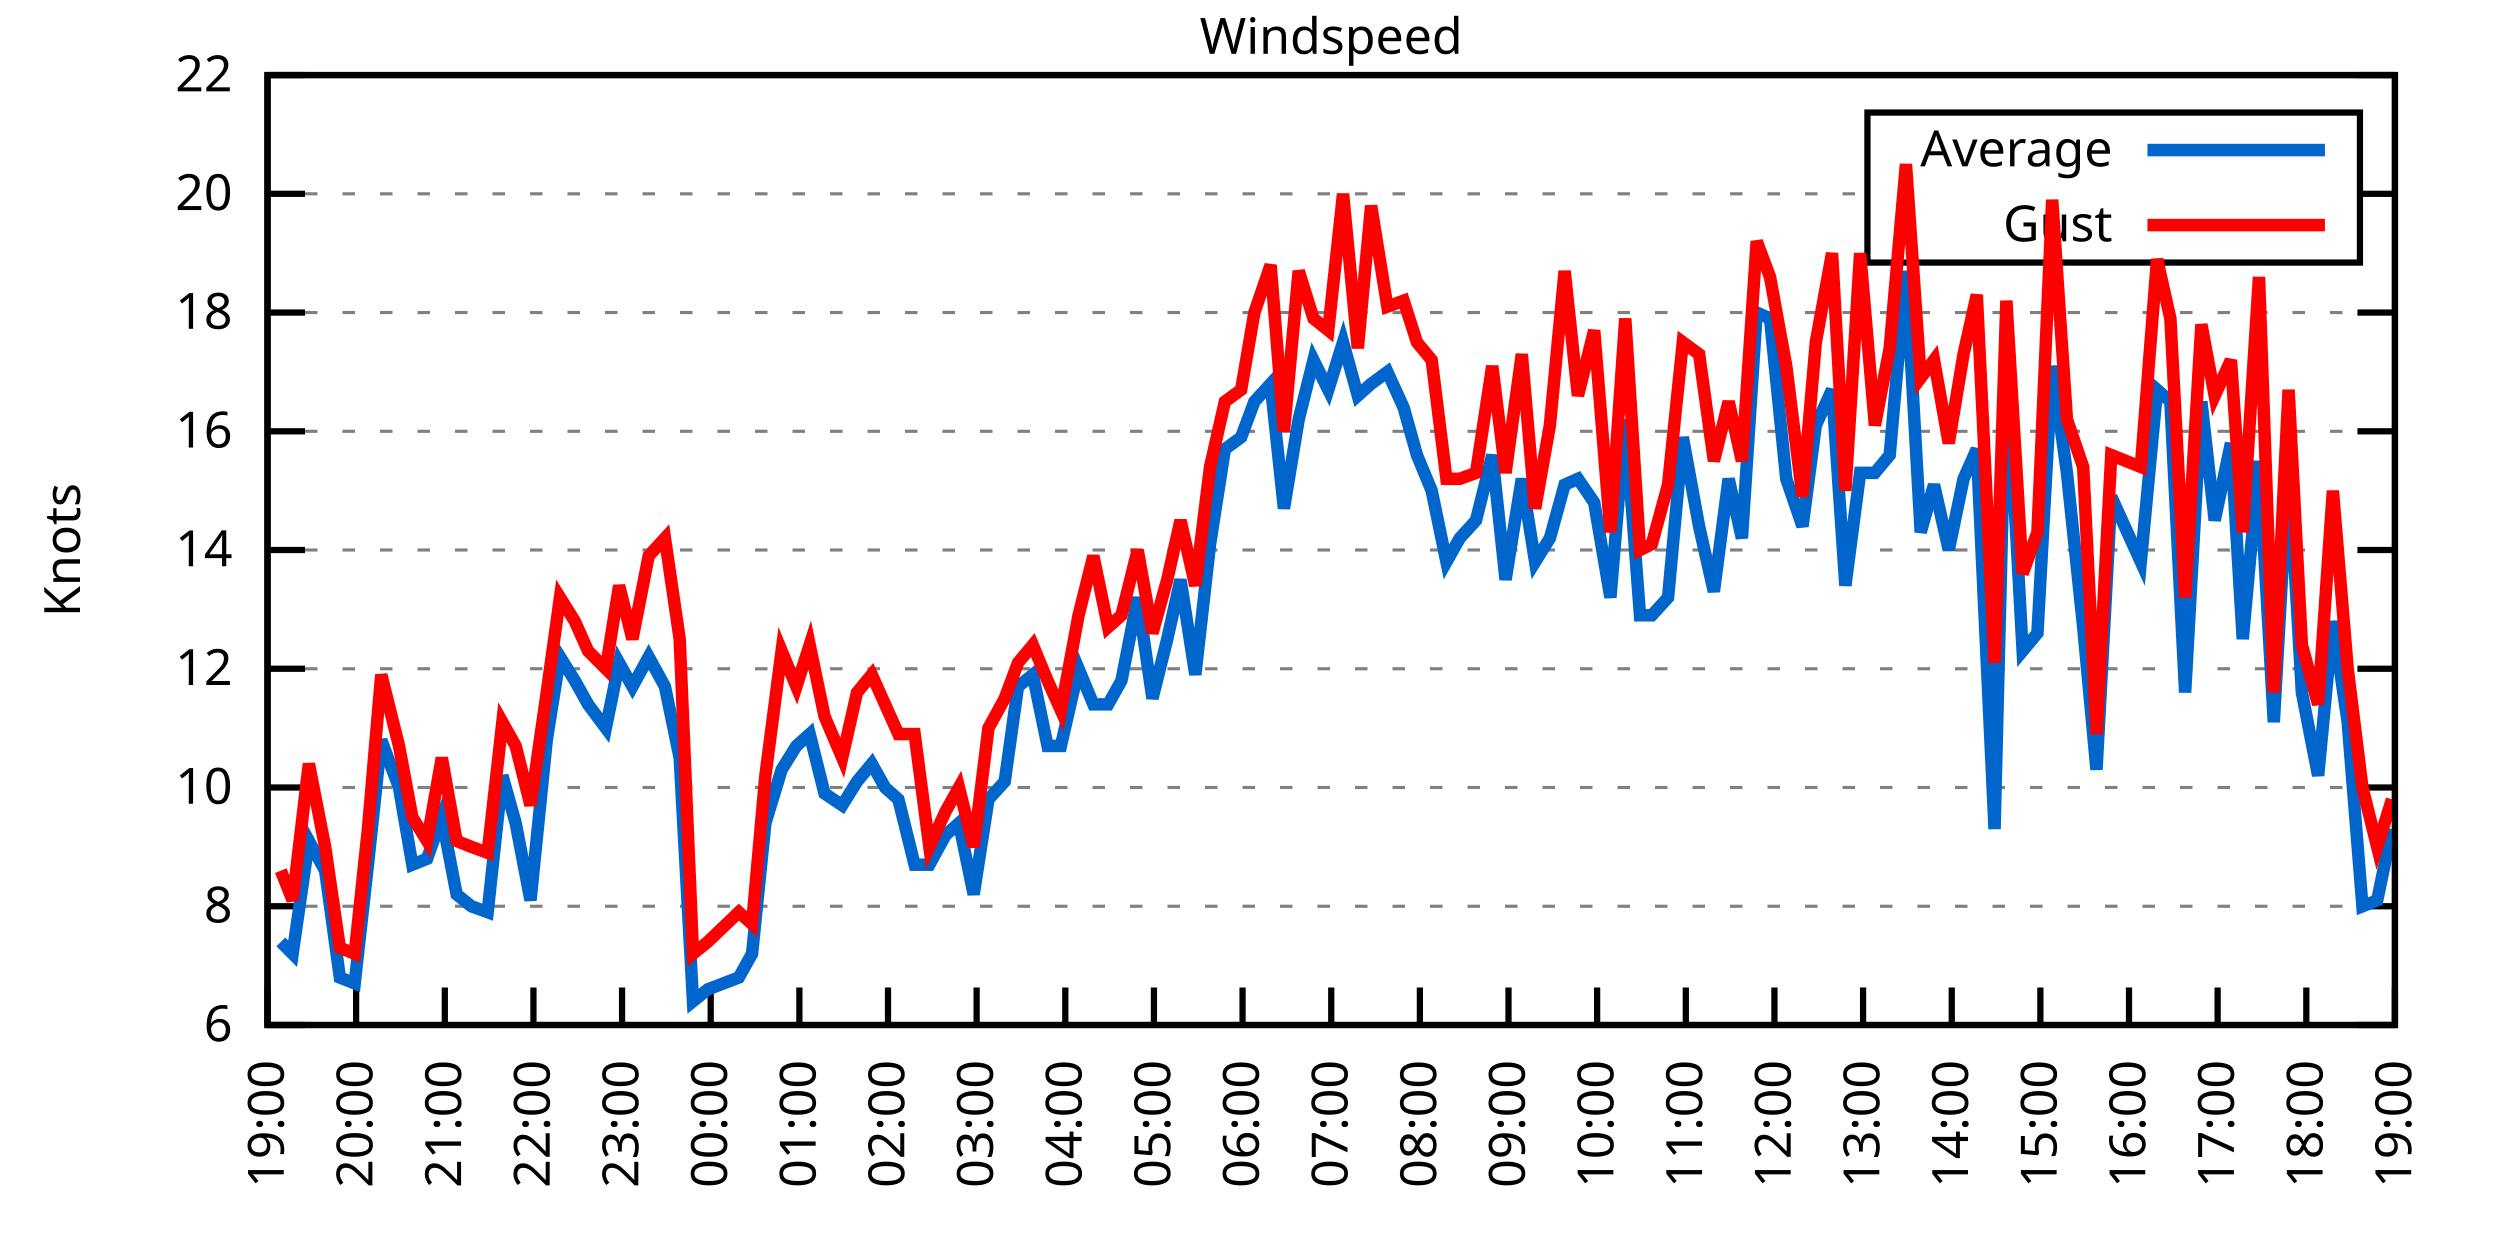
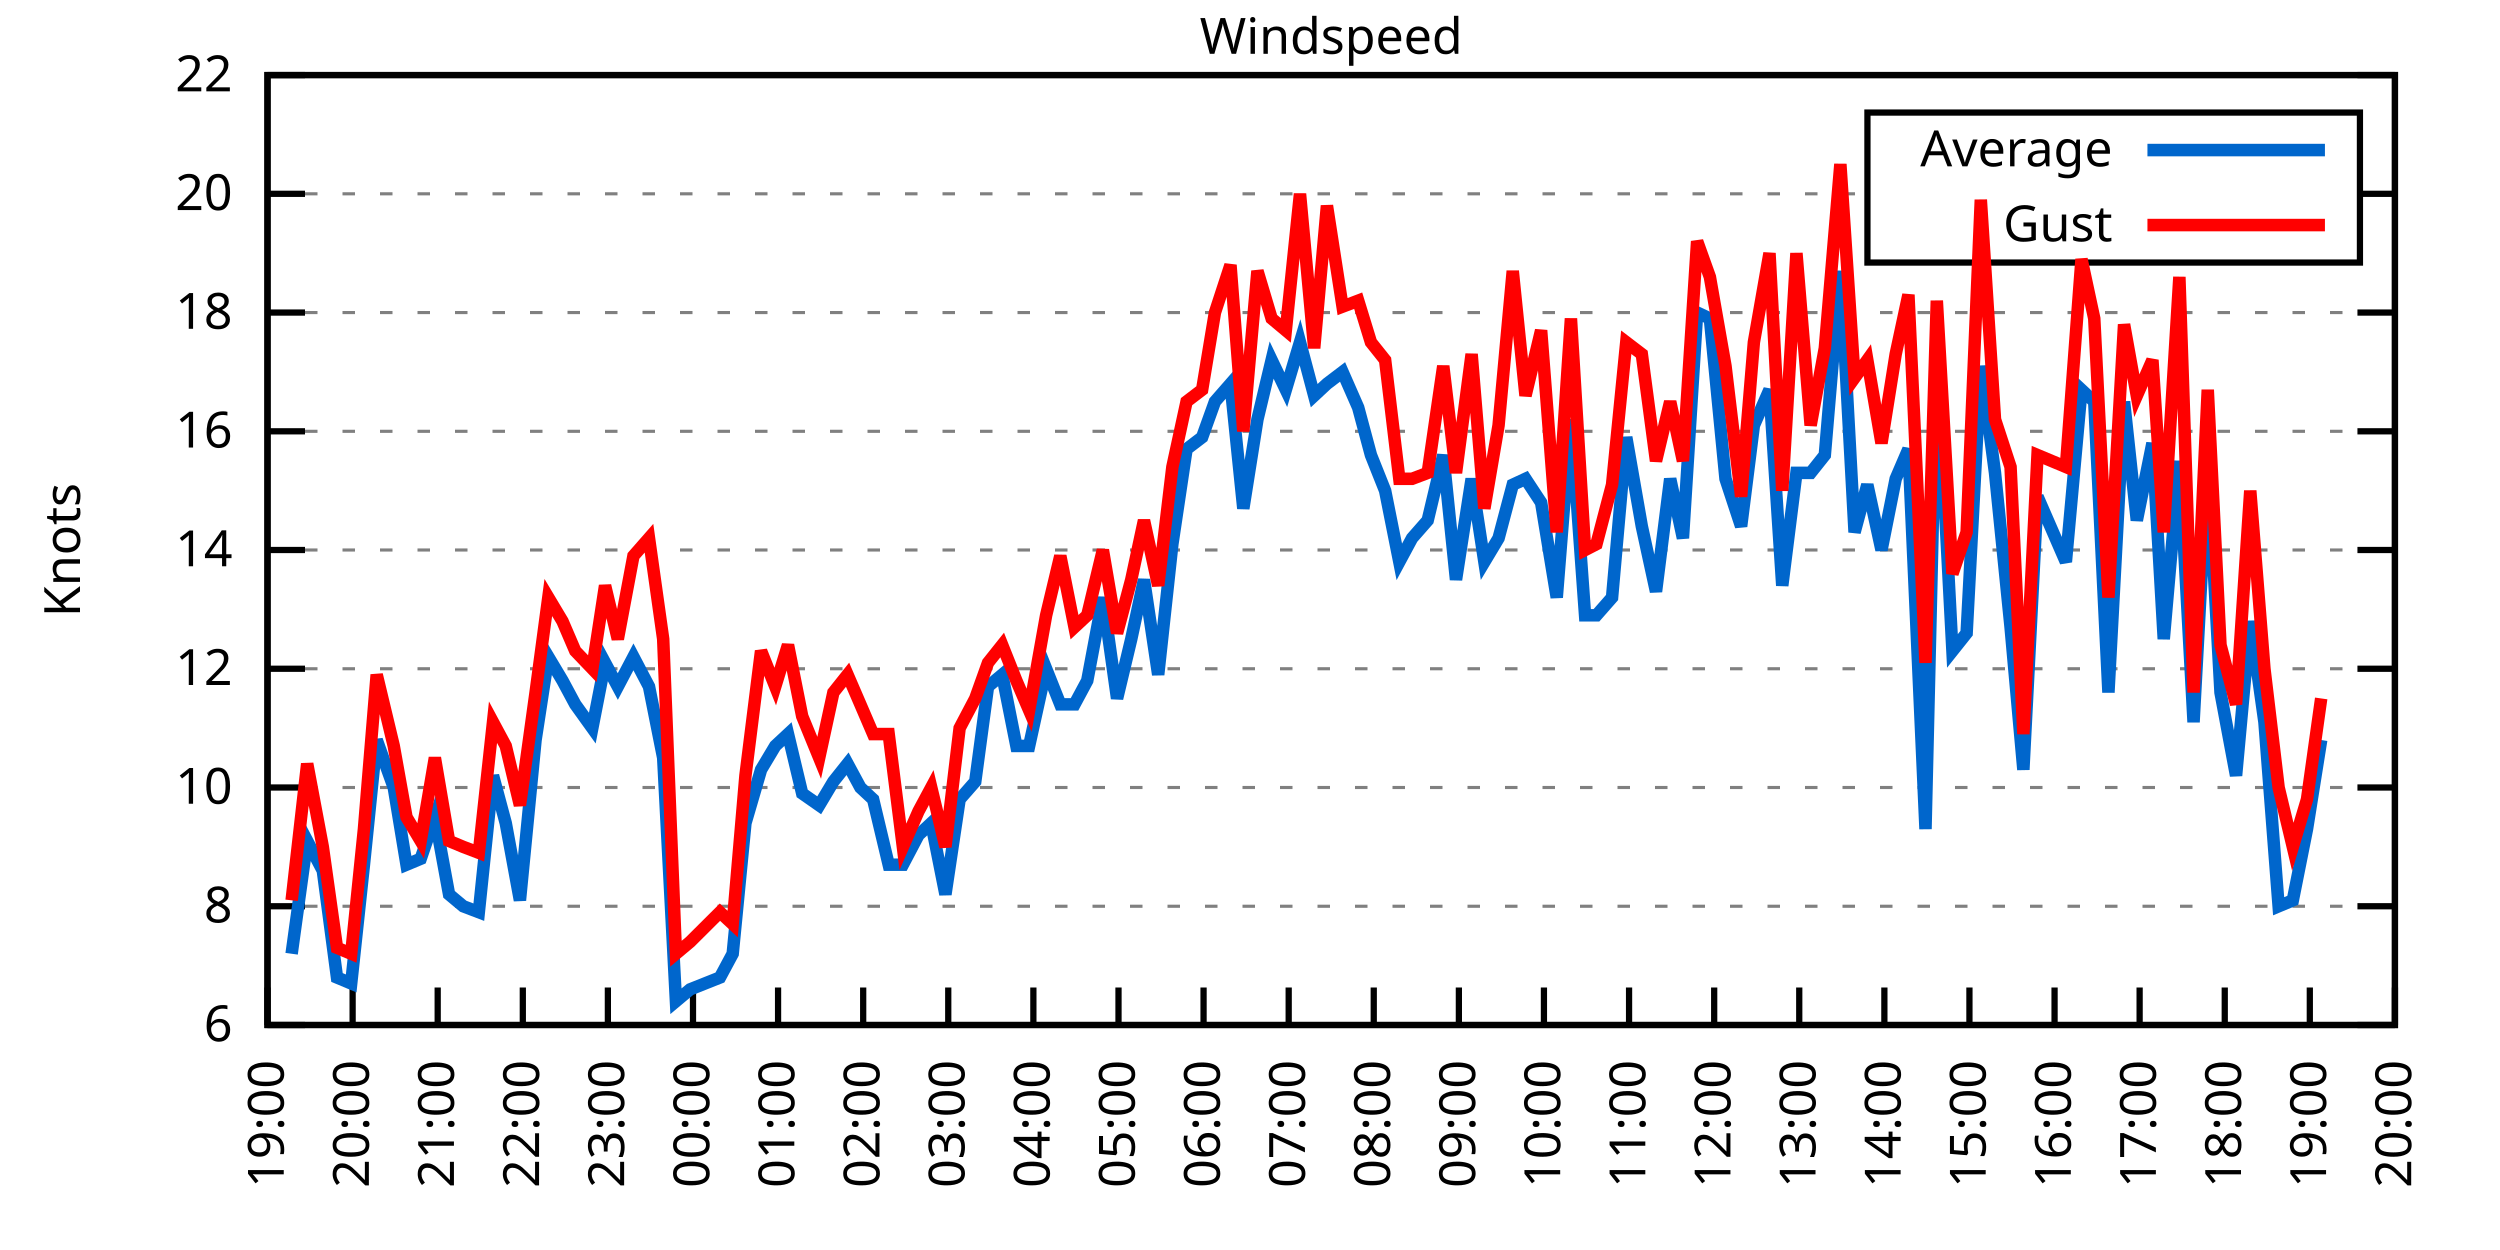
<svg xmlns="http://www.w3.org/2000/svg" xmlns:xlink="http://www.w3.org/1999/xlink" width="400" height="200" viewBox="0 0 400 200">
  <g id="gnuplot_canvas">
    <rect x="0" y="0" width="400" height="200" fill="none" />
    <defs>
      <circle id="gpDot" r="0.5" stroke-width="0.5" stroke="currentColor" />
      <path id="gpPt0" stroke-width="0.333" stroke="currentColor" d="M-1,0 h2 M0,-1 v2" />
      <path id="gpPt1" stroke-width="0.333" stroke="currentColor" d="M-1,-1 L1,1 M1,-1 L-1,1" />
      <path id="gpPt2" stroke-width="0.333" stroke="currentColor" d="M-1,0 L1,0 M0,-1 L0,1 M-1,-1 L1,1 M-1,1 L1,-1" />
      <rect id="gpPt3" stroke-width="0.333" stroke="currentColor" x="-1" y="-1" width="2" height="2" />
      <rect id="gpPt4" stroke-width="0.333" stroke="currentColor" fill="currentColor" x="-1" y="-1" width="2" height="2" />
      <circle id="gpPt5" stroke-width="0.333" stroke="currentColor" cx="0" cy="0" r="1" />
      <use xlink:href="#gpPt5" id="gpPt6" fill="currentColor" stroke="none" />
      <path id="gpPt7" stroke-width="0.333" stroke="currentColor" d="M0,-1.33 L-1.33,0.67 L1.33,0.67 z" />
      <use xlink:href="#gpPt7" id="gpPt8" fill="currentColor" stroke="none" />
      <use xlink:href="#gpPt7" id="gpPt9" stroke="currentColor" transform="rotate(180)" />
      <use xlink:href="#gpPt9" id="gpPt10" fill="currentColor" stroke="none" />
      <use xlink:href="#gpPt3" id="gpPt11" stroke="currentColor" transform="rotate(45)" />
      <use xlink:href="#gpPt11" id="gpPt12" fill="currentColor" stroke="none" />
      <path id="gpPt13" stroke-width="0.333" stroke="currentColor" d="M0,1.330 L1.265,0.411 L0.782,-1.067 L-0.782,-1.076 L-1.265,0.411 z" />
      <use xlink:href="#gpPt13" id="gpPt14" fill="currentColor" stroke="none" />
      <filter id="textbox" filterUnits="objectBoundingBox" x="0" y="0" height="1" width="1">
        <feFlood flood-color="white" flood-opacity="1" result="bgnd" />
        <feComposite in="SourceGraphic" in2="bgnd" operator="atop" />
      </filter>
      <filter id="greybox" filterUnits="objectBoundingBox" x="0" y="0" height="1" width="1">
        <feFlood flood-color="lightgrey" flood-opacity="1" result="grey" />
        <feComposite in="SourceGraphic" in2="grey" operator="atop" />
      </filter>
    </defs>
    <g fill="none" color="white" stroke="currentColor" stroke-width="1.00" stroke-linecap="butt" stroke-linejoin="miter">
</g>
    <g fill="none" color="black" stroke="currentColor" stroke-width="1.00" stroke-linecap="butt" stroke-linejoin="miter">
      <g stroke="none" shape-rendering="crispEdges">
        <polygon fill="rgb(255, 255, 255)" points="42.80,164.00 383.18,164.00 383.18,12.02 42.80,12.02 " />
      </g>
    </g>
    <g fill="none" color="black" stroke="currentColor" stroke-width="1.00" stroke-linecap="butt" stroke-linejoin="miter">
</g>
    <g fill="none" color="black" stroke="black" stroke-width="0.50" stroke-linecap="butt" stroke-linejoin="miter">
</g>
    <g fill="none" color="gray" stroke="currentColor" stroke-width="0.50" stroke-linecap="butt" stroke-linejoin="miter">
      <path stroke="gray" stroke-dasharray="2,4" class="gridline" d="M42.80,164.00 L383.19,164.00  " />
    </g>
    <g fill="none" color="gray" stroke="gray" stroke-width="1.00" stroke-linecap="butt" stroke-linejoin="miter">
</g>
    <g fill="none" color="black" stroke="currentColor" stroke-width="1.00" stroke-linecap="butt" stroke-linejoin="miter">
      <path stroke="black" d="M42.80,164.00 L48.80,164.00 M383.19,164.00 L377.19,164.00  " />
      <g transform="translate(37.20,166.60)" stroke="none" fill="black" font-family="Sans" font-size="8.00" text-anchor="end">
        <text>
          <tspan font-family="Sans"> 6</tspan>
        </text>
      </g>
    </g>
    <g fill="none" color="black" stroke="currentColor" stroke-width="1.00" stroke-linecap="butt" stroke-linejoin="miter">
</g>
    <g fill="none" color="black" stroke="black" stroke-width="0.50" stroke-linecap="butt" stroke-linejoin="miter">
</g>
    <g fill="none" color="gray" stroke="currentColor" stroke-width="0.50" stroke-linecap="butt" stroke-linejoin="miter">
      <path stroke="gray" stroke-dasharray="2,4" class="gridline" d="M42.80,145.00 L383.19,145.00  " />
    </g>
    <g fill="none" color="gray" stroke="gray" stroke-width="1.00" stroke-linecap="butt" stroke-linejoin="miter">
</g>
    <g fill="none" color="black" stroke="currentColor" stroke-width="1.00" stroke-linecap="butt" stroke-linejoin="miter">
      <path stroke="black" d="M42.80,145.00 L48.80,145.00 M383.19,145.00 L377.19,145.00  " />
      <g transform="translate(37.20,147.60)" stroke="none" fill="black" font-family="Sans" font-size="8.00" text-anchor="end">
        <text>
          <tspan font-family="Sans"> 8</tspan>
        </text>
      </g>
    </g>
    <g fill="none" color="black" stroke="currentColor" stroke-width="1.00" stroke-linecap="butt" stroke-linejoin="miter">
</g>
    <g fill="none" color="black" stroke="black" stroke-width="0.50" stroke-linecap="butt" stroke-linejoin="miter">
</g>
    <g fill="none" color="gray" stroke="currentColor" stroke-width="0.50" stroke-linecap="butt" stroke-linejoin="miter">
      <path stroke="gray" stroke-dasharray="2,4" class="gridline" d="M42.80,126.00 L383.19,126.00  " />
    </g>
    <g fill="none" color="gray" stroke="gray" stroke-width="1.00" stroke-linecap="butt" stroke-linejoin="miter">
</g>
    <g fill="none" color="black" stroke="currentColor" stroke-width="1.00" stroke-linecap="butt" stroke-linejoin="miter">
      <path stroke="black" d="M42.80,126.00 L48.80,126.00 M383.19,126.00 L377.19,126.00  " />
      <g transform="translate(37.20,128.60)" stroke="none" fill="black" font-family="Sans" font-size="8.00" text-anchor="end">
        <text>
          <tspan font-family="Sans"> 10</tspan>
        </text>
      </g>
    </g>
    <g fill="none" color="black" stroke="currentColor" stroke-width="1.00" stroke-linecap="butt" stroke-linejoin="miter">
</g>
    <g fill="none" color="black" stroke="black" stroke-width="0.50" stroke-linecap="butt" stroke-linejoin="miter">
</g>
    <g fill="none" color="gray" stroke="currentColor" stroke-width="0.50" stroke-linecap="butt" stroke-linejoin="miter">
      <path stroke="gray" stroke-dasharray="2,4" class="gridline" d="M42.80,107.00 L383.19,107.00  " />
    </g>
    <g fill="none" color="gray" stroke="gray" stroke-width="1.00" stroke-linecap="butt" stroke-linejoin="miter">
</g>
    <g fill="none" color="black" stroke="currentColor" stroke-width="1.00" stroke-linecap="butt" stroke-linejoin="miter">
      <path stroke="black" d="M42.80,107.00 L48.80,107.00 M383.19,107.00 L377.19,107.00  " />
      <g transform="translate(37.20,109.60)" stroke="none" fill="black" font-family="Sans" font-size="8.00" text-anchor="end">
        <text>
          <tspan font-family="Sans"> 12</tspan>
        </text>
      </g>
    </g>
    <g fill="none" color="black" stroke="currentColor" stroke-width="1.00" stroke-linecap="butt" stroke-linejoin="miter">
</g>
    <g fill="none" color="black" stroke="black" stroke-width="0.50" stroke-linecap="butt" stroke-linejoin="miter">
</g>
    <g fill="none" color="gray" stroke="currentColor" stroke-width="0.50" stroke-linecap="butt" stroke-linejoin="miter">
      <path stroke="gray" stroke-dasharray="2,4" class="gridline" d="M42.80,88.00 L383.19,88.00  " />
    </g>
    <g fill="none" color="gray" stroke="gray" stroke-width="1.00" stroke-linecap="butt" stroke-linejoin="miter">
</g>
    <g fill="none" color="black" stroke="currentColor" stroke-width="1.00" stroke-linecap="butt" stroke-linejoin="miter">
      <path stroke="black" d="M42.80,88.00 L48.80,88.00 M383.19,88.00 L377.19,88.00  " />
      <g transform="translate(37.20,90.60)" stroke="none" fill="black" font-family="Sans" font-size="8.00" text-anchor="end">
        <text>
          <tspan font-family="Sans"> 14</tspan>
        </text>
      </g>
    </g>
    <g fill="none" color="black" stroke="currentColor" stroke-width="1.00" stroke-linecap="butt" stroke-linejoin="miter">
</g>
    <g fill="none" color="black" stroke="black" stroke-width="0.50" stroke-linecap="butt" stroke-linejoin="miter">
</g>
    <g fill="none" color="gray" stroke="currentColor" stroke-width="0.50" stroke-linecap="butt" stroke-linejoin="miter">
      <path stroke="gray" stroke-dasharray="2,4" class="gridline" d="M42.80,69.01 L383.19,69.01  " />
    </g>
    <g fill="none" color="gray" stroke="gray" stroke-width="1.00" stroke-linecap="butt" stroke-linejoin="miter">
</g>
    <g fill="none" color="black" stroke="currentColor" stroke-width="1.00" stroke-linecap="butt" stroke-linejoin="miter">
      <path stroke="black" d="M42.80,69.01 L48.80,69.01 M383.19,69.01 L377.19,69.01  " />
      <g transform="translate(37.20,71.61)" stroke="none" fill="black" font-family="Sans" font-size="8.00" text-anchor="end">
        <text>
          <tspan font-family="Sans"> 16</tspan>
        </text>
      </g>
    </g>
    <g fill="none" color="black" stroke="currentColor" stroke-width="1.00" stroke-linecap="butt" stroke-linejoin="miter">
</g>
    <g fill="none" color="black" stroke="black" stroke-width="0.50" stroke-linecap="butt" stroke-linejoin="miter">
</g>
    <g fill="none" color="gray" stroke="currentColor" stroke-width="0.50" stroke-linecap="butt" stroke-linejoin="miter">
      <path stroke="gray" stroke-dasharray="2,4" class="gridline" d="M42.80,50.01 L383.19,50.01  " />
    </g>
    <g fill="none" color="gray" stroke="gray" stroke-width="1.00" stroke-linecap="butt" stroke-linejoin="miter">
</g>
    <g fill="none" color="black" stroke="currentColor" stroke-width="1.00" stroke-linecap="butt" stroke-linejoin="miter">
      <path stroke="black" d="M42.80,50.01 L48.80,50.01 M383.19,50.01 L377.19,50.01  " />
      <g transform="translate(37.20,52.61)" stroke="none" fill="black" font-family="Sans" font-size="8.00" text-anchor="end">
        <text>
          <tspan font-family="Sans"> 18</tspan>
        </text>
      </g>
    </g>
    <g fill="none" color="black" stroke="currentColor" stroke-width="1.00" stroke-linecap="butt" stroke-linejoin="miter">
</g>
    <g fill="none" color="black" stroke="black" stroke-width="0.50" stroke-linecap="butt" stroke-linejoin="miter">
</g>
    <g fill="none" color="gray" stroke="currentColor" stroke-width="0.50" stroke-linecap="butt" stroke-linejoin="miter">
      <path stroke="gray" stroke-dasharray="2,4" class="gridline" d="M42.80,31.01 L298.79,31.01 M377.59,31.01 L383.19,31.01  " />
    </g>
    <g fill="none" color="gray" stroke="gray" stroke-width="1.00" stroke-linecap="butt" stroke-linejoin="miter">
</g>
    <g fill="none" color="black" stroke="currentColor" stroke-width="1.00" stroke-linecap="butt" stroke-linejoin="miter">
      <path stroke="black" d="M42.80,31.01 L48.80,31.01 M383.19,31.01 L377.19,31.01  " />
      <g transform="translate(37.20,33.61)" stroke="none" fill="black" font-family="Sans" font-size="8.00" text-anchor="end">
        <text>
          <tspan font-family="Sans"> 20</tspan>
        </text>
      </g>
    </g>
    <g fill="none" color="black" stroke="currentColor" stroke-width="1.00" stroke-linecap="butt" stroke-linejoin="miter">
</g>
    <g fill="none" color="black" stroke="black" stroke-width="0.50" stroke-linecap="butt" stroke-linejoin="miter">
</g>
    <g fill="none" color="gray" stroke="currentColor" stroke-width="0.50" stroke-linecap="butt" stroke-linejoin="miter">
      <path stroke="gray" stroke-dasharray="2,4" class="gridline" d="M42.80,12.01 L383.19,12.01  " />
    </g>
    <g fill="none" color="gray" stroke="gray" stroke-width="1.00" stroke-linecap="butt" stroke-linejoin="miter">
</g>
    <g fill="none" color="black" stroke="currentColor" stroke-width="1.00" stroke-linecap="butt" stroke-linejoin="miter">
      <path stroke="black" d="M42.80,12.01 L48.80,12.01 M383.19,12.01 L377.19,12.01  " />
      <g transform="translate(37.20,14.61)" stroke="none" fill="black" font-family="Sans" font-size="8.00" text-anchor="end">
        <text>
          <tspan font-family="Sans"> 22</tspan>
        </text>
      </g>
    </g>
    <g fill="none" color="black" stroke="currentColor" stroke-width="1.00" stroke-linecap="butt" stroke-linejoin="miter">
      <path stroke="black" d="M42.80,164.00 L42.80,158.00  " />
      <g transform="translate(45.40,169.60) rotate(270.00)" stroke="none" fill="black" font-family="Sans" font-size="8.00" text-anchor="end">
        <text>
          <tspan font-family="Sans">19:00</tspan>
        </text>
      </g>
    </g>
    <g fill="none" color="black" stroke="currentColor" stroke-width="1.00" stroke-linecap="butt" stroke-linejoin="miter">
-       <path stroke="black" d="M56.98,164.00 L56.98,158.00  " />
-       <g transform="translate(59.58,169.60) rotate(270.00)" stroke="none" fill="black" font-family="Sans" font-size="8.00" text-anchor="end">
+       <path stroke="black" d="M56.42,164.00 L56.42,158.00  " />
+       <g transform="translate(59.02,169.60) rotate(270.00)" stroke="none" fill="black" font-family="Sans" font-size="8.00" text-anchor="end">
        <text>
          <tspan font-family="Sans">20:00</tspan>
        </text>
      </g>
    </g>
    <g fill="none" color="black" stroke="currentColor" stroke-width="1.00" stroke-linecap="butt" stroke-linejoin="miter">
-       <path stroke="black" d="M71.17,164.00 L71.17,158.00  " />
-       <g transform="translate(73.77,169.60) rotate(270.00)" stroke="none" fill="black" font-family="Sans" font-size="8.00" text-anchor="end">
+       <path stroke="black" d="M70.03,164.00 L70.03,158.00  " />
+       <g transform="translate(72.63,169.60) rotate(270.00)" stroke="none" fill="black" font-family="Sans" font-size="8.00" text-anchor="end">
        <text>
          <tspan font-family="Sans">21:00</tspan>
        </text>
      </g>
    </g>
    <g fill="none" color="black" stroke="currentColor" stroke-width="1.00" stroke-linecap="butt" stroke-linejoin="miter">
-       <path stroke="black" d="M85.35,164.00 L85.35,158.00  " />
-       <g transform="translate(87.95,169.60) rotate(270.00)" stroke="none" fill="black" font-family="Sans" font-size="8.00" text-anchor="end">
+       <path stroke="black" d="M83.65,164.00 L83.65,158.00  " />
+       <g transform="translate(86.25,169.60) rotate(270.00)" stroke="none" fill="black" font-family="Sans" font-size="8.00" text-anchor="end">
        <text>
          <tspan font-family="Sans">22:00</tspan>
        </text>
      </g>
    </g>
    <g fill="none" color="black" stroke="currentColor" stroke-width="1.00" stroke-linecap="butt" stroke-linejoin="miter">
-       <path stroke="black" d="M99.53,164.00 L99.53,158.00  " />
-       <g transform="translate(102.13,169.60) rotate(270.00)" stroke="none" fill="black" font-family="Sans" font-size="8.00" text-anchor="end">
+       <path stroke="black" d="M97.26,164.00 L97.26,158.00  " />
+       <g transform="translate(99.86,169.60) rotate(270.00)" stroke="none" fill="black" font-family="Sans" font-size="8.00" text-anchor="end">
        <text>
          <tspan font-family="Sans">23:00</tspan>
        </text>
      </g>
    </g>
    <g fill="none" color="black" stroke="currentColor" stroke-width="1.00" stroke-linecap="butt" stroke-linejoin="miter">
-       <path stroke="black" d="M113.71,164.00 L113.71,158.00  " />
-       <g transform="translate(116.31,169.60) rotate(270.00)" stroke="none" fill="black" font-family="Sans" font-size="8.00" text-anchor="end">
+       <path stroke="black" d="M110.88,164.00 L110.88,158.00  " />
+       <g transform="translate(113.48,169.60) rotate(270.00)" stroke="none" fill="black" font-family="Sans" font-size="8.00" text-anchor="end">
        <text>
          <tspan font-family="Sans">00:00</tspan>
        </text>
      </g>
    </g>
    <g fill="none" color="black" stroke="currentColor" stroke-width="1.00" stroke-linecap="butt" stroke-linejoin="miter">
-       <path stroke="black" d="M127.90,164.00 L127.90,158.00  " />
-       <g transform="translate(130.50,169.60) rotate(270.00)" stroke="none" fill="black" font-family="Sans" font-size="8.00" text-anchor="end">
+       <path stroke="black" d="M124.49,164.00 L124.49,158.00  " />
+       <g transform="translate(127.09,169.60) rotate(270.00)" stroke="none" fill="black" font-family="Sans" font-size="8.00" text-anchor="end">
        <text>
          <tspan font-family="Sans">01:00</tspan>
        </text>
      </g>
    </g>
    <g fill="none" color="black" stroke="currentColor" stroke-width="1.00" stroke-linecap="butt" stroke-linejoin="miter">
-       <path stroke="black" d="M142.08,164.00 L142.08,158.00  " />
-       <g transform="translate(144.68,169.60) rotate(270.00)" stroke="none" fill="black" font-family="Sans" font-size="8.00" text-anchor="end">
+       <path stroke="black" d="M138.11,164.00 L138.11,158.00  " />
+       <g transform="translate(140.71,169.60) rotate(270.00)" stroke="none" fill="black" font-family="Sans" font-size="8.00" text-anchor="end">
        <text>
          <tspan font-family="Sans">02:00</tspan>
        </text>
      </g>
    </g>
    <g fill="none" color="black" stroke="currentColor" stroke-width="1.00" stroke-linecap="butt" stroke-linejoin="miter">
-       <path stroke="black" d="M156.26,164.00 L156.26,158.00  " />
-       <g transform="translate(158.86,169.60) rotate(270.00)" stroke="none" fill="black" font-family="Sans" font-size="8.00" text-anchor="end">
+       <path stroke="black" d="M151.72,164.00 L151.72,158.00  " />
+       <g transform="translate(154.32,169.60) rotate(270.00)" stroke="none" fill="black" font-family="Sans" font-size="8.00" text-anchor="end">
        <text>
          <tspan font-family="Sans">03:00</tspan>
        </text>
      </g>
    </g>
    <g fill="none" color="black" stroke="currentColor" stroke-width="1.00" stroke-linecap="butt" stroke-linejoin="miter">
-       <path stroke="black" d="M170.45,164.00 L170.45,158.00  " />
-       <g transform="translate(173.05,169.60) rotate(270.00)" stroke="none" fill="black" font-family="Sans" font-size="8.00" text-anchor="end">
+       <path stroke="black" d="M165.34,164.00 L165.34,158.00  " />
+       <g transform="translate(167.94,169.60) rotate(270.00)" stroke="none" fill="black" font-family="Sans" font-size="8.00" text-anchor="end">
        <text>
          <tspan font-family="Sans">04:00</tspan>
        </text>
      </g>
    </g>
    <g fill="none" color="black" stroke="currentColor" stroke-width="1.00" stroke-linecap="butt" stroke-linejoin="miter">
-       <path stroke="black" d="M184.63,164.00 L184.63,158.00  " />
-       <g transform="translate(187.23,169.60) rotate(270.00)" stroke="none" fill="black" font-family="Sans" font-size="8.00" text-anchor="end">
+       <path stroke="black" d="M178.96,164.00 L178.96,158.00  " />
+       <g transform="translate(181.56,169.60) rotate(270.00)" stroke="none" fill="black" font-family="Sans" font-size="8.00" text-anchor="end">
        <text>
          <tspan font-family="Sans">05:00</tspan>
        </text>
      </g>
    </g>
    <g fill="none" color="black" stroke="currentColor" stroke-width="1.00" stroke-linecap="butt" stroke-linejoin="miter">
-       <path stroke="black" d="M198.81,164.00 L198.81,158.00  " />
-       <g transform="translate(201.41,169.60) rotate(270.00)" stroke="none" fill="black" font-family="Sans" font-size="8.00" text-anchor="end">
+       <path stroke="black" d="M192.57,164.00 L192.57,158.00  " />
+       <g transform="translate(195.17,169.60) rotate(270.00)" stroke="none" fill="black" font-family="Sans" font-size="8.00" text-anchor="end">
        <text>
          <tspan font-family="Sans">06:00</tspan>
        </text>
      </g>
    </g>
    <g fill="none" color="black" stroke="currentColor" stroke-width="1.00" stroke-linecap="butt" stroke-linejoin="miter">
-       <path stroke="black" d="M213.00,164.00 L213.00,158.00  " />
-       <g transform="translate(215.60,169.60) rotate(270.00)" stroke="none" fill="black" font-family="Sans" font-size="8.00" text-anchor="end">
+       <path stroke="black" d="M206.19,164.00 L206.19,158.00  " />
+       <g transform="translate(208.79,169.60) rotate(270.00)" stroke="none" fill="black" font-family="Sans" font-size="8.00" text-anchor="end">
        <text>
          <tspan font-family="Sans">07:00</tspan>
        </text>
      </g>
    </g>
    <g fill="none" color="black" stroke="currentColor" stroke-width="1.00" stroke-linecap="butt" stroke-linejoin="miter">
-       <path stroke="black" d="M227.18,164.00 L227.18,158.00  " />
-       <g transform="translate(229.78,169.60) rotate(270.00)" stroke="none" fill="black" font-family="Sans" font-size="8.00" text-anchor="end">
+       <path stroke="black" d="M219.80,164.00 L219.80,158.00  " />
+       <g transform="translate(222.40,169.60) rotate(270.00)" stroke="none" fill="black" font-family="Sans" font-size="8.00" text-anchor="end">
        <text>
          <tspan font-family="Sans">08:00</tspan>
        </text>
      </g>
    </g>
    <g fill="none" color="black" stroke="currentColor" stroke-width="1.00" stroke-linecap="butt" stroke-linejoin="miter">
-       <path stroke="black" d="M241.36,164.00 L241.36,158.00  " />
-       <g transform="translate(243.96,169.60) rotate(270.00)" stroke="none" fill="black" font-family="Sans" font-size="8.00" text-anchor="end">
+       <path stroke="black" d="M233.42,164.00 L233.42,158.00  " />
+       <g transform="translate(236.02,169.60) rotate(270.00)" stroke="none" fill="black" font-family="Sans" font-size="8.00" text-anchor="end">
        <text>
          <tspan font-family="Sans">09:00</tspan>
        </text>
      </g>
    </g>
    <g fill="none" color="black" stroke="currentColor" stroke-width="1.00" stroke-linecap="butt" stroke-linejoin="miter">
-       <path stroke="black" d="M255.54,164.00 L255.54,158.00  " />
-       <g transform="translate(258.14,169.60) rotate(270.00)" stroke="none" fill="black" font-family="Sans" font-size="8.00" text-anchor="end">
+       <path stroke="black" d="M247.03,164.00 L247.03,158.00  " />
+       <g transform="translate(249.63,169.60) rotate(270.00)" stroke="none" fill="black" font-family="Sans" font-size="8.00" text-anchor="end">
        <text>
          <tspan font-family="Sans">10:00</tspan>
        </text>
      </g>
    </g>
    <g fill="none" color="black" stroke="currentColor" stroke-width="1.00" stroke-linecap="butt" stroke-linejoin="miter">
-       <path stroke="black" d="M269.73,164.00 L269.73,158.00  " />
-       <g transform="translate(272.33,169.60) rotate(270.00)" stroke="none" fill="black" font-family="Sans" font-size="8.00" text-anchor="end">
+       <path stroke="black" d="M260.65,164.00 L260.65,158.00  " />
+       <g transform="translate(263.25,169.60) rotate(270.00)" stroke="none" fill="black" font-family="Sans" font-size="8.00" text-anchor="end">
        <text>
          <tspan font-family="Sans">11:00</tspan>
        </text>
      </g>
    </g>
    <g fill="none" color="black" stroke="currentColor" stroke-width="1.00" stroke-linecap="butt" stroke-linejoin="miter">
-       <path stroke="black" d="M283.91,164.00 L283.91,158.00  " />
-       <g transform="translate(286.51,169.60) rotate(270.00)" stroke="none" fill="black" font-family="Sans" font-size="8.00" text-anchor="end">
+       <path stroke="black" d="M274.27,164.00 L274.27,158.00  " />
+       <g transform="translate(276.87,169.60) rotate(270.00)" stroke="none" fill="black" font-family="Sans" font-size="8.00" text-anchor="end">
        <text>
          <tspan font-family="Sans">12:00</tspan>
        </text>
      </g>
    </g>
    <g fill="none" color="black" stroke="currentColor" stroke-width="1.00" stroke-linecap="butt" stroke-linejoin="miter">
-       <path stroke="black" d="M298.09,164.00 L298.09,158.00  " />
-       <g transform="translate(300.69,169.60) rotate(270.00)" stroke="none" fill="black" font-family="Sans" font-size="8.00" text-anchor="end">
+       <path stroke="black" d="M287.88,164.00 L287.88,158.00  " />
+       <g transform="translate(290.48,169.60) rotate(270.00)" stroke="none" fill="black" font-family="Sans" font-size="8.00" text-anchor="end">
        <text>
          <tspan font-family="Sans">13:00</tspan>
        </text>
      </g>
    </g>
    <g fill="none" color="black" stroke="currentColor" stroke-width="1.00" stroke-linecap="butt" stroke-linejoin="miter">
-       <path stroke="black" d="M312.28,164.00 L312.28,158.00  " />
-       <g transform="translate(314.88,169.60) rotate(270.00)" stroke="none" fill="black" font-family="Sans" font-size="8.00" text-anchor="end">
+       <path stroke="black" d="M301.50,164.00 L301.50,158.00  " />
+       <g transform="translate(304.10,169.60) rotate(270.00)" stroke="none" fill="black" font-family="Sans" font-size="8.00" text-anchor="end">
        <text>
          <tspan font-family="Sans">14:00</tspan>
        </text>
      </g>
    </g>
    <g fill="none" color="black" stroke="currentColor" stroke-width="1.00" stroke-linecap="butt" stroke-linejoin="miter">
-       <path stroke="black" d="M326.46,164.00 L326.46,158.00  " />
-       <g transform="translate(329.06,169.60) rotate(270.00)" stroke="none" fill="black" font-family="Sans" font-size="8.00" text-anchor="end">
+       <path stroke="black" d="M315.11,164.00 L315.11,158.00  " />
+       <g transform="translate(317.71,169.60) rotate(270.00)" stroke="none" fill="black" font-family="Sans" font-size="8.00" text-anchor="end">
        <text>
          <tspan font-family="Sans">15:00</tspan>
        </text>
      </g>
    </g>
    <g fill="none" color="black" stroke="currentColor" stroke-width="1.00" stroke-linecap="butt" stroke-linejoin="miter">
-       <path stroke="black" d="M340.64,164.00 L340.64,158.00  " />
-       <g transform="translate(343.24,169.60) rotate(270.00)" stroke="none" fill="black" font-family="Sans" font-size="8.00" text-anchor="end">
+       <path stroke="black" d="M328.73,164.00 L328.73,158.00  " />
+       <g transform="translate(331.33,169.60) rotate(270.00)" stroke="none" fill="black" font-family="Sans" font-size="8.00" text-anchor="end">
        <text>
          <tspan font-family="Sans">16:00</tspan>
        </text>
      </g>
    </g>
    <g fill="none" color="black" stroke="currentColor" stroke-width="1.00" stroke-linecap="butt" stroke-linejoin="miter">
-       <path stroke="black" d="M354.82,164.00 L354.82,158.00  " />
-       <g transform="translate(357.42,169.60) rotate(270.00)" stroke="none" fill="black" font-family="Sans" font-size="8.00" text-anchor="end">
+       <path stroke="black" d="M342.34,164.00 L342.34,158.00  " />
+       <g transform="translate(344.94,169.60) rotate(270.00)" stroke="none" fill="black" font-family="Sans" font-size="8.00" text-anchor="end">
        <text>
          <tspan font-family="Sans">17:00</tspan>
        </text>
      </g>
    </g>
    <g fill="none" color="black" stroke="currentColor" stroke-width="1.00" stroke-linecap="butt" stroke-linejoin="miter">
-       <path stroke="black" d="M369.01,164.00 L369.01,158.00  " />
-       <g transform="translate(371.61,169.60) rotate(270.00)" stroke="none" fill="black" font-family="Sans" font-size="8.00" text-anchor="end">
+       <path stroke="black" d="M355.96,164.00 L355.96,158.00  " />
+       <g transform="translate(358.56,169.60) rotate(270.00)" stroke="none" fill="black" font-family="Sans" font-size="8.00" text-anchor="end">
        <text>
          <tspan font-family="Sans">18:00</tspan>
+         </text>
+       </g>
+     </g>
+     <g fill="none" color="black" stroke="currentColor" stroke-width="1.00" stroke-linecap="butt" stroke-linejoin="miter">
+       <path stroke="black" d="M369.57,164.00 L369.57,158.00  " />
+       <g transform="translate(372.17,169.60) rotate(270.00)" stroke="none" fill="black" font-family="Sans" font-size="8.00" text-anchor="end">
+         <text>
+           <tspan font-family="Sans">19:00</tspan>
        </text>
      </g>
    </g>
    <g fill="none" color="black" stroke="currentColor" stroke-width="1.00" stroke-linecap="butt" stroke-linejoin="miter">
      <path stroke="black" d="M383.19,164.00 L383.19,158.00  " />
      <g transform="translate(385.79,169.60) rotate(270.00)" stroke="none" fill="black" font-family="Sans" font-size="8.00" text-anchor="end">
        <text>
-           <tspan font-family="Sans">19:00</tspan>
+           <tspan font-family="Sans">20:00</tspan>
        </text>
      </g>
    </g>
    <g fill="none" color="black" stroke="currentColor" stroke-width="1.00" stroke-linecap="butt" stroke-linejoin="miter">
</g>
    <g fill="none" color="black" stroke="currentColor" stroke-width="1.00" stroke-linecap="butt" stroke-linejoin="miter">
      <path stroke="black" d="M42.80,12.01 L42.80,164.00 L383.19,164.00 L383.19,12.01 L42.80,12.01 Z  " />
    </g>
    <g fill="none" color="black" stroke="currentColor" stroke-width="1.00" stroke-linecap="butt" stroke-linejoin="miter">
</g>
    <g fill="none" color="black" stroke="currentColor" stroke-width="1.00" stroke-linecap="butt" stroke-linejoin="miter">
      <path stroke="black" d="M298.79,42.01 L298.79,18.01 L377.59,18.01 L377.59,42.01 L298.79,42.01 Z  " />
    </g>
    <g id="Windspeed_plot_1">
      <g fill="none" color="white" stroke="black" stroke-width="2.00" stroke-linecap="butt" stroke-linejoin="miter">
</g>
      <g fill="none" color="black" stroke="currentColor" stroke-width="2.00" stroke-linecap="butt" stroke-linejoin="miter">
        <g transform="translate(337.99,26.61)" stroke="none" fill="black" font-family="Sans" font-size="8.00" text-anchor="end">
          <text>
            <tspan font-family="Sans">Average</tspan>
          </text>
        </g>
      </g>
      <g fill="none" color="black" stroke="currentColor" stroke-width="2.00" stroke-linecap="butt" stroke-linejoin="miter">
-         <path stroke="rgb(  0, 102, 204)" d="M343.59,24.01 L371.99,24.01 M44.93,150.70 L46.82,152.60 L49.42,134.55 L52.02,139.30 L54.38,156.40 L56.75,157.35   L58.87,138.35 L61.00,118.40 L63.84,126.00 L65.97,138.35 L68.33,137.40 L70.69,130.75 L73.06,143.10 L75.42,145.00   L78.02,145.95 L80.38,124.10 L82.51,131.70 L84.88,144.05 L87.48,118.40 L89.60,105.10 L91.97,108.90 L94.09,112.70   L96.93,116.50 L99.06,106.05 L101.19,109.85 L103.79,105.10 L106.39,109.85 L108.75,121.25 L110.88,160.20 L113.24,158.30   L118.21,156.40 L120.33,152.60 L122.46,131.70 L125.06,123.15 L127.42,119.35 L129.55,117.45 L131.92,126.95 L134.75,128.85   L137.12,125.05 L139.48,122.20 L141.61,126.00 L143.74,127.90 L146.34,138.35 L148.70,138.35 L151.30,133.60 L153.43,131.70   L155.79,143.10 L158.15,127.90 L160.75,125.05 L162.88,109.85 L165.25,107.95 L167.61,119.35 L169.74,119.35 L172.57,107.00   L174.94,112.70 L177.30,112.70 L179.43,108.90 L182.03,95.60 L184.39,111.75 L186.76,102.25 L188.88,92.75 L191.25,107.95   L193.61,87.06 L195.98,71.86 L198.58,69.96 L200.70,64.26 L203.30,61.41 L205.43,81.36 L207.79,67.11 L210.16,57.61   L212.52,62.36 L214.89,54.76 L217.25,63.31 L219.38,61.41 L221.98,59.51 L224.58,65.21 L226.71,72.81 L229.07,78.51   L231.43,89.90 L233.56,86.11 L236.16,83.26 L238.76,72.81 L240.89,92.75 L243.49,76.61 L245.62,89.90 L247.98,86.11   L250.34,77.56 L252.47,76.61 L255.07,80.41 L257.67,95.60 L260.04,67.11 L262.40,98.45 L264.29,98.45 L266.89,95.60   L269.25,69.96 L271.85,84.21 L274.22,94.65 L276.58,76.61 L278.71,86.11 L281.07,50.01 L283.20,50.96 L285.80,76.61   L288.40,84.21 L290.53,68.06 L293.13,62.36 L295.26,93.70 L297.62,75.66 L299.98,75.66 L302.35,72.81 L304.95,43.36   L307.31,85.16 L309.44,77.56 L311.80,88.00 L314.17,76.61 L316.29,71.86 L319.13,132.65 L321.02,56.66 L323.62,104.15   L325.99,101.30 L328.35,58.56 L330.71,75.66 L333.31,100.35 L335.44,123.15 L337.80,79.46 L342.53,89.90 L345.13,62.36   L347.26,64.26 L349.62,110.80 L352.22,64.26 L354.35,83.26 L356.95,70.91 L358.84,102.25 L361.44,73.76 L363.81,115.55   L366.17,73.76 L368.30,110.80 L370.90,124.10 L373.26,99.40 L375.63,115.55 L377.99,145.00 L380.35,144.05 L382.72,132.65    " />
+         <path stroke="rgb(  0, 102, 204)" d="M343.59,24.01 L371.99,24.01 M46.66,152.60 L49.15,134.55 L51.65,139.30 L53.92,156.40 L56.19,157.35 L58.23,138.35   L60.27,118.40 L63.00,126.00 L65.04,138.35 L67.31,137.40 L69.58,130.75 L71.85,143.10 L74.12,145.00 L76.61,145.95   L78.88,124.10 L80.92,131.70 L83.19,144.05 L85.69,118.40 L87.73,105.10 L90.00,108.90 L92.04,112.70 L94.77,116.50   L96.81,106.05 L98.85,109.85 L101.35,105.10 L103.84,109.85 L106.11,121.25 L108.15,160.20 L110.42,158.30 L115.19,156.40   L117.23,152.60 L119.27,131.70 L121.77,123.15 L124.04,119.35 L126.08,117.45 L128.35,126.95 L131.07,128.85 L133.34,125.05   L135.61,122.20 L137.66,126.00 L139.70,127.90 L142.19,138.35 L144.46,138.35 L146.96,133.60 L149.00,131.70 L151.27,143.10   L153.54,127.90 L156.04,125.05 L158.08,109.85 L160.35,107.95 L162.62,119.35 L164.66,119.35 L167.38,107.00 L169.65,112.70   L171.92,112.70 L173.96,108.90 L176.46,95.60 L178.73,111.75 L181.00,102.25 L183.04,92.75 L185.31,107.95 L187.58,87.06   L189.85,71.86 L192.34,69.96 L194.39,64.26 L196.88,61.41 L198.93,81.36 L201.19,67.11 L203.46,57.61 L205.73,62.36   L208.00,54.76 L210.27,63.31 L212.31,61.41 L214.81,59.51 L217.31,65.21 L219.35,72.81 L221.62,78.51 L223.89,89.90   L225.93,86.11 L228.43,83.26 L230.92,72.81 L232.96,92.75 L235.46,76.61 L237.50,89.90 L239.77,86.11 L242.04,77.56   L244.08,76.61 L246.58,80.41 L249.08,95.60 L251.35,67.11 L253.61,98.45 L255.43,98.45 L257.93,95.60 L260.20,69.96   L262.69,84.21 L264.96,94.65 L267.23,76.61 L269.27,86.11 L271.54,50.01 L273.58,50.96 L276.08,76.61 L278.58,84.21   L280.62,68.06 L283.12,62.36 L285.16,93.70 L287.43,75.66 L289.70,75.66 L291.97,72.81 L294.46,43.36 L296.73,85.16   L298.77,77.56 L301.04,88.00 L303.31,76.61 L305.35,71.86 L308.08,132.65 L309.89,56.66 L312.39,104.15 L314.66,101.30   L316.93,58.56 L319.20,75.66 L321.69,100.35 L323.74,123.15 L326.00,79.46 L330.54,89.90 L333.04,62.36 L335.08,64.26   L337.35,110.80 L339.85,64.26 L341.89,83.26 L344.39,70.91 L346.20,102.25 L348.70,73.76 L350.97,115.55 L353.24,73.76   L355.28,110.80 L357.77,124.10 L360.04,99.40 L362.31,115.55 L364.58,145.00 L366.85,144.05 L369.12,132.65 L371.39,118.40    " />
      </g>
    </g>
    <g id="Windspeed_plot_2">
      <g fill="none" color="black" stroke="currentColor" stroke-width="2.00" stroke-linecap="butt" stroke-linejoin="miter">
        <g transform="translate(337.99,38.61)" stroke="none" fill="black" font-family="Sans" font-size="8.00" text-anchor="end">
          <text>
            <tspan font-family="Sans">Gust</tspan>
          </text>
        </g>
      </g>
      <g fill="none" color="black" stroke="currentColor" stroke-width="2.00" stroke-linecap="butt" stroke-linejoin="miter">
-         <path stroke="rgb(255,   0,   0)" d="M343.59,36.01 L371.99,36.01 M44.93,139.30 L46.82,144.05 L49.42,122.20 L52.02,135.50 L54.38,151.65 L56.75,152.60   L58.87,132.65 L61.00,107.95 L63.84,119.35 L65.97,130.75 L68.33,134.55 L70.69,121.25 L73.06,134.55 L75.42,135.50   L78.02,136.45 L80.38,115.55 L82.51,119.35 L84.88,128.85 L87.48,110.80 L89.60,95.60 L91.97,99.40 L94.09,104.15   L96.93,107.00 L99.06,93.70 L101.19,102.25 L103.79,88.95 L106.39,86.11 L108.75,102.25 L110.88,152.60 L113.24,150.70   L118.21,145.95 L120.33,147.85 L122.46,124.10 L125.06,104.15 L127.42,109.85 L129.55,103.20 L131.92,114.60 L134.75,121.25   L137.12,110.80 L139.48,107.95 L141.61,112.70 L143.74,117.45 L146.34,117.45 L148.70,135.50 L151.30,129.80 L153.43,126.00   L155.79,135.50 L158.15,116.50 L160.75,111.75 L162.88,106.05 L165.25,103.20 L167.61,108.90 L169.74,113.65 L172.57,98.45   L174.94,88.95 L177.30,100.35 L179.43,98.45 L182.03,88.00 L184.39,101.30 L186.76,92.75 L188.88,83.26 L191.25,93.70   L193.61,74.71 L195.98,64.26 L198.58,62.36 L200.70,50.01 L203.30,42.41 L205.43,69.01 L207.79,43.36 L210.16,50.96   L212.52,52.86 L214.89,31.01 L217.25,55.71 L219.38,32.91 L221.98,49.06 L224.58,48.11 L226.71,54.76 L229.07,57.61   L231.43,76.61 L233.56,76.61 L236.16,75.66 L238.76,58.56 L240.89,75.66 L243.49,56.66 L245.62,81.36 L247.98,68.06   L250.34,43.36 L252.47,63.31 L255.07,52.86 L257.67,85.16 L260.04,50.96 L262.40,88.00 L264.29,87.06 L266.89,77.56   L269.25,54.76 L271.85,56.66 L274.22,73.76 L276.58,64.26 L278.71,73.76 L281.07,38.61 L283.20,44.31 L285.80,58.56   L288.40,79.46 L290.53,54.76 L293.13,40.51 L295.26,78.51 L297.62,40.51 L299.98,68.06 L302.35,55.71 L304.95,26.26   L307.31,60.46 L309.44,57.61 L311.80,70.91 L314.17,56.66 L316.29,47.16 L319.13,106.05 L321.02,48.11 L323.62,91.80   L325.99,85.16 L328.35,31.96 L330.71,67.11 L333.31,74.71 L335.44,117.45 L337.80,72.81 L342.53,74.71 L345.13,41.46   L347.26,50.96 L349.62,95.60 L352.22,51.91 L354.35,63.31 L356.95,57.61 L358.84,85.16 L361.44,44.31 L363.81,110.80   L366.17,62.36 L368.30,103.20 L370.90,112.70 L373.26,78.51 L375.63,107.00 L377.99,126.00 L380.35,135.50 L382.72,127.90    " />
+         <path stroke="rgb(255,   0,   0)" d="M343.59,36.01 L371.99,36.01 M46.66,144.05 L49.15,122.20 L51.65,135.50 L53.92,151.65 L56.19,152.60 L58.23,132.65   L60.27,107.95 L63.00,119.35 L65.04,130.75 L67.31,134.55 L69.58,121.25 L71.85,134.55 L74.12,135.50 L76.61,136.45   L78.88,115.55 L80.92,119.35 L83.19,128.85 L85.69,110.80 L87.73,95.60 L90.00,99.40 L92.04,104.15 L94.77,107.00   L96.81,93.70 L98.85,102.25 L101.35,88.95 L103.84,86.11 L106.11,102.25 L108.15,152.60 L110.42,150.70 L115.19,145.95   L117.23,147.85 L119.27,124.10 L121.77,104.15 L124.04,109.85 L126.08,103.20 L128.35,114.60 L131.07,121.25 L133.34,110.80   L135.61,107.95 L137.66,112.70 L139.70,117.45 L142.19,117.45 L144.46,135.50 L146.96,129.80 L149.00,126.00 L151.27,135.50   L153.54,116.50 L156.04,111.75 L158.08,106.05 L160.35,103.20 L162.62,108.90 L164.66,113.65 L167.38,98.45 L169.65,88.95   L171.92,100.35 L173.96,98.45 L176.46,88.00 L178.73,101.30 L181.00,92.75 L183.04,83.26 L185.31,93.70 L187.58,74.71   L189.85,64.26 L192.34,62.36 L194.39,50.01 L196.88,42.41 L198.93,69.01 L201.19,43.36 L203.46,50.96 L205.73,52.86   L208.00,31.01 L210.27,55.71 L212.31,32.91 L214.81,49.06 L217.31,48.11 L219.35,54.76 L221.62,57.61 L223.89,76.61   L225.93,76.61 L228.43,75.66 L230.92,58.56 L232.96,75.66 L235.46,56.66 L237.50,81.36 L239.77,68.06 L242.04,43.36   L244.08,63.31 L246.58,52.86 L249.08,85.16 L251.35,50.96 L253.61,88.00 L255.43,87.06 L257.93,77.56 L260.20,54.76   L262.69,56.66 L264.96,73.76 L267.23,64.26 L269.27,73.76 L271.54,38.61 L273.58,44.31 L276.08,58.56 L278.58,79.46   L280.62,54.76 L283.12,40.51 L285.16,78.51 L287.43,40.51 L289.70,68.06 L291.97,55.71 L294.46,26.26 L296.73,60.46   L298.77,57.61 L301.04,70.91 L303.31,56.66 L305.35,47.16 L308.08,106.05 L309.89,48.11 L312.39,91.80 L314.66,85.16   L316.93,31.96 L319.20,67.11 L321.69,74.71 L323.74,117.45 L326.00,72.81 L330.54,74.71 L333.04,41.46 L335.08,50.96   L337.35,95.60 L339.85,51.91 L341.89,63.31 L344.39,57.61 L346.20,85.16 L348.70,44.31 L350.97,110.80 L353.24,62.36   L355.28,103.20 L357.77,112.70 L360.04,78.51 L362.31,107.00 L364.58,126.00 L366.85,135.50 L369.12,127.90 L371.39,111.75    " />
      </g>
    </g>
    <g fill="none" color="black" stroke="currentColor" stroke-width="2.00" stroke-linecap="butt" stroke-linejoin="miter">
</g>
    <g fill="none" color="black" stroke="black" stroke-width="1.00" stroke-linecap="butt" stroke-linejoin="miter">
</g>
    <g fill="none" color="black" stroke="currentColor" stroke-width="1.00" stroke-linecap="butt" stroke-linejoin="miter">
      <path stroke="black" d="M42.80,12.01 L42.80,164.00 L383.19,164.00 L383.19,12.01 L42.80,12.01 Z  " />
      <g transform="translate(12.80,88.01) rotate(270.00)" stroke="none" fill="black" font-family="Sans" font-size="8.00" text-anchor="middle">
        <text>
          <tspan font-family="Sans">Knots</tspan>
        </text>
      </g>
    </g>
    <g fill="none" color="black" stroke="currentColor" stroke-width="1.00" stroke-linecap="butt" stroke-linejoin="miter">
</g>
    <g fill="none" color="black" stroke="currentColor" stroke-width="1.00" stroke-linecap="butt" stroke-linejoin="miter">
      <g transform="translate(212.99,8.61)" stroke="none" fill="black" font-family="Sans" font-size="8.00" text-anchor="middle">
        <text>
          <tspan font-family="Sans">Windspeed</tspan>
        </text>
      </g>
    </g>
    <g fill="none" color="black" stroke="currentColor" stroke-width="1.00" stroke-linecap="butt" stroke-linejoin="miter">
</g>
  </g>
</svg>
